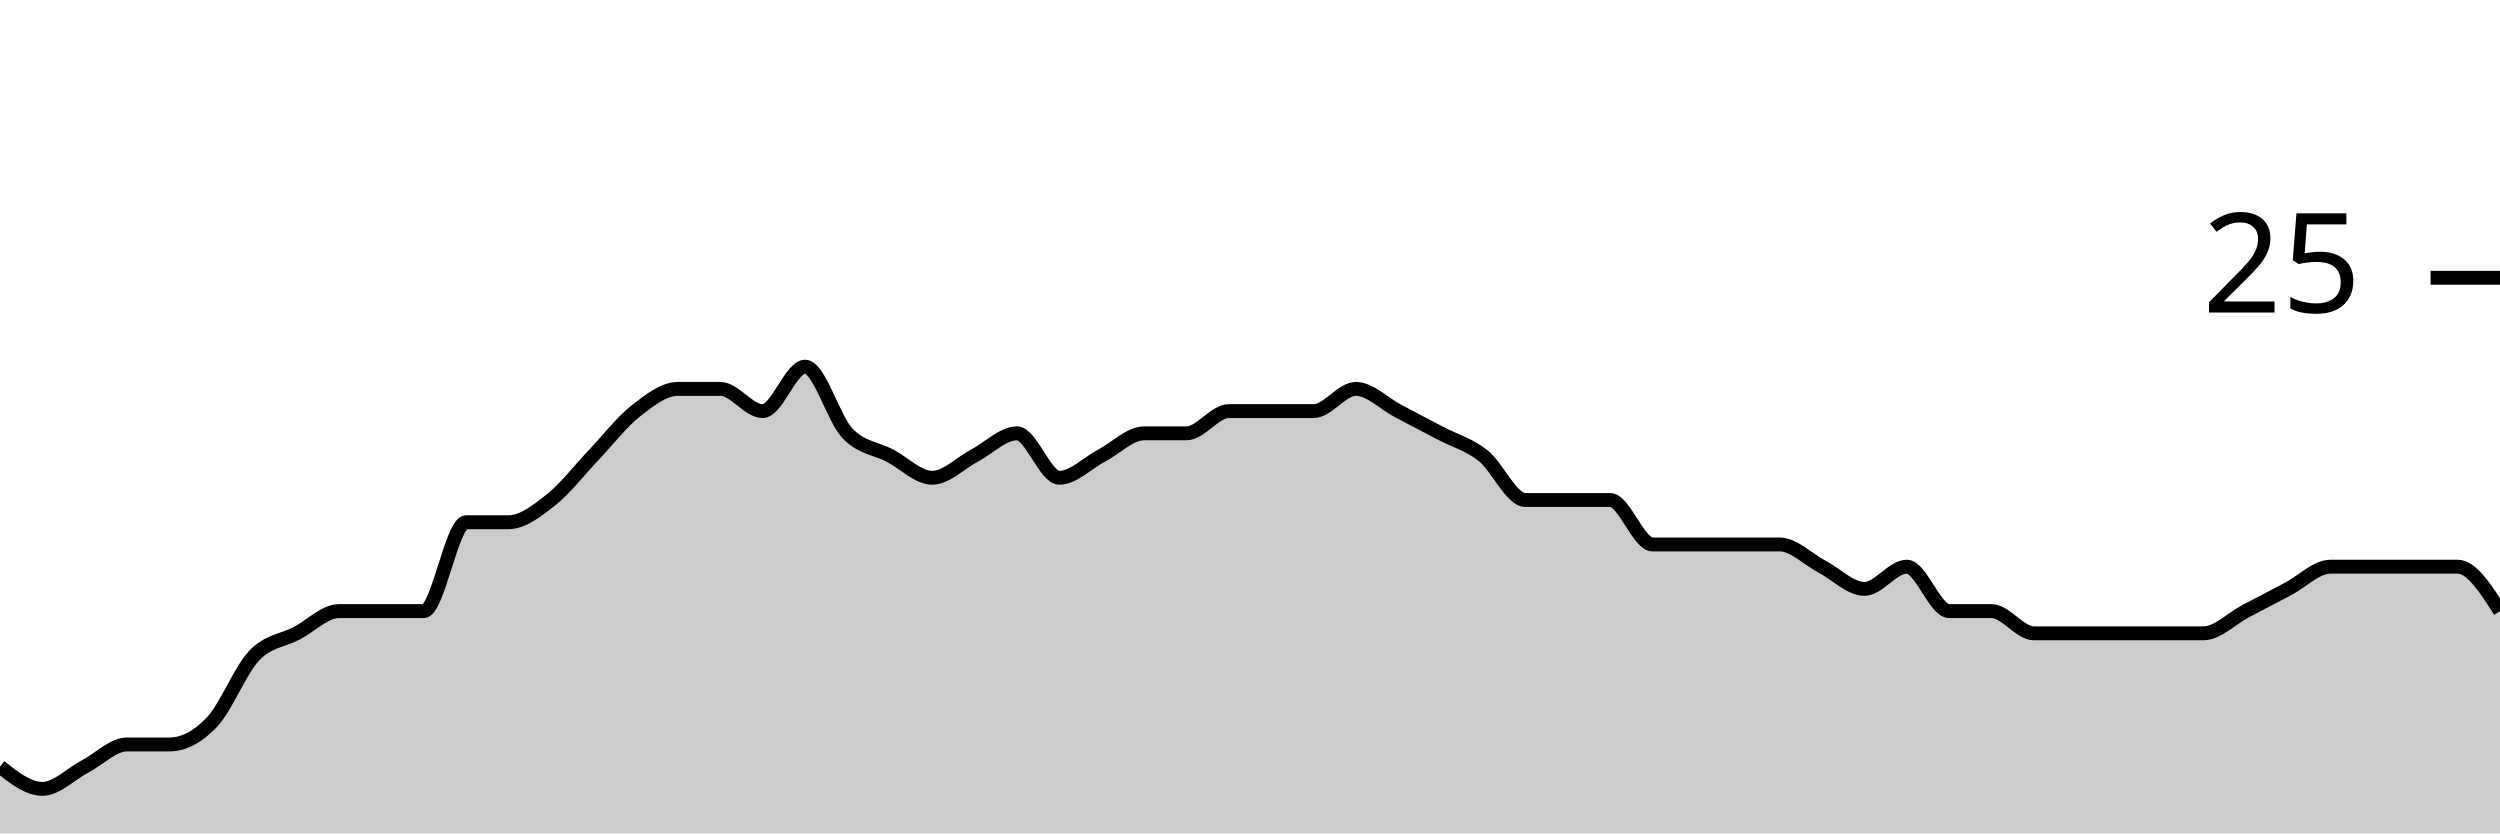
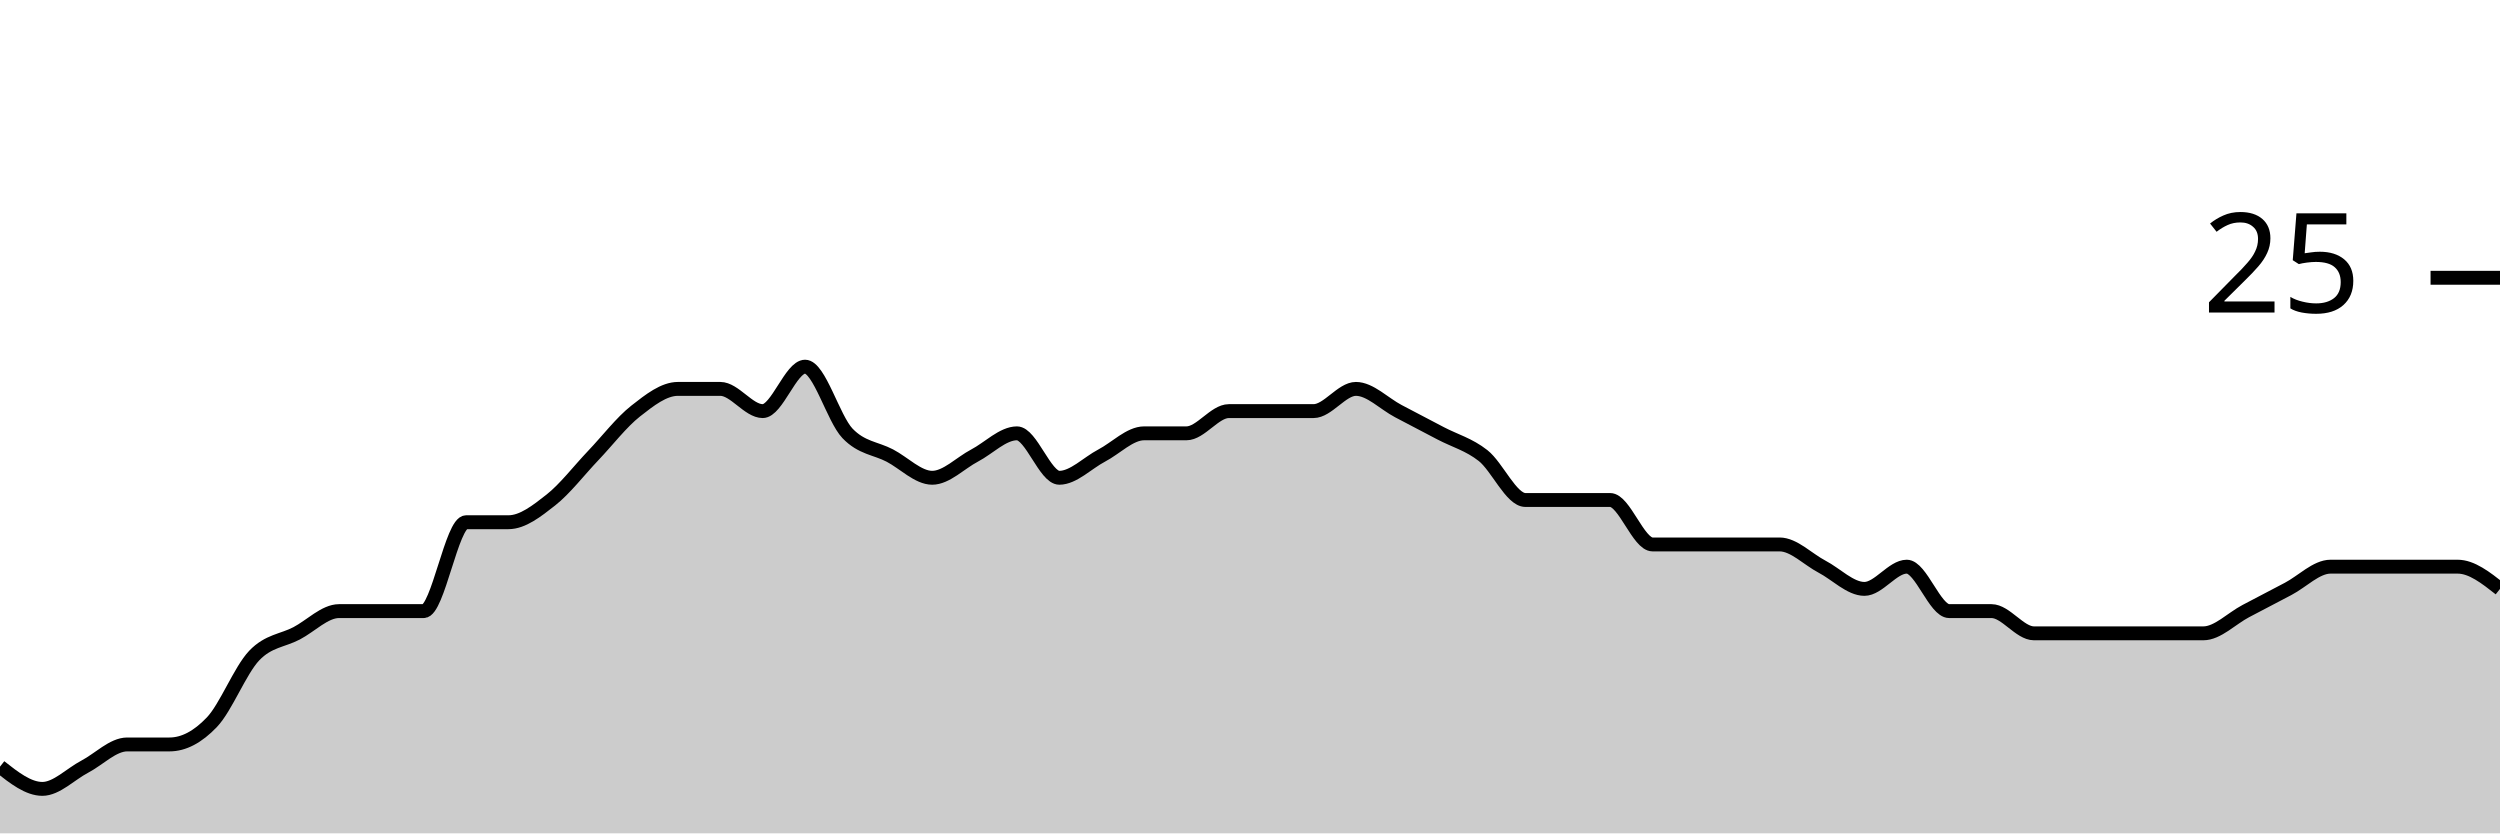
<svg xmlns="http://www.w3.org/2000/svg" viewBox="0 0 180 60">
  <g transform="translate(0,20)">
-     <path class="area" fill="rgba(0, 0, 0, 0.2)" d="M0,35.2C1.017,36,2.034,36.8,3.051,36.8C4.068,36.8,5.085,35.733,6.102,35.2C7.119,34.667,8.136,33.6,9.153,33.6C10.169,33.6,11.186,33.6,12.203,33.6C13.22,33.6,14.237,33.067,15.254,32C16.271,30.933,17.288,28.267,18.305,27.2C19.322,26.133,20.339,26.133,21.356,25.6C22.373,25.067,23.39,24,24.407,24C25.424,24,26.441,24,27.458,24C28.475,24,29.492,24,30.508,24C31.525,24,32.542,17.6,33.559,17.6C34.576,17.6,35.593,17.6,36.61,17.6C37.627,17.6,38.644,16.8,39.661,16C40.678,15.2,41.695,13.867,42.712,12.8C43.729,11.733,44.746,10.4,45.763,9.6C46.78,8.8,47.797,8,48.814,8C49.831,8,50.847,8,51.864,8C52.881,8,53.898,9.6,54.915,9.6C55.932,9.6,56.949,6.4,57.966,6.4C58.983,6.4,60,10.133,61.017,11.2C62.034,12.267,63.051,12.267,64.068,12.8C65.085,13.333,66.102,14.4,67.119,14.4C68.136,14.4,69.153,13.333,70.169,12.8C71.186,12.267,72.203,11.2,73.22,11.2C74.237,11.2,75.254,14.4,76.271,14.4C77.288,14.4,78.305,13.333,79.322,12.8C80.339,12.267,81.356,11.2,82.373,11.2C83.39,11.2,84.407,11.2,85.424,11.2C86.441,11.2,87.458,9.6,88.475,9.6C89.492,9.6,90.508,9.6,91.525,9.6C92.542,9.6,93.559,9.6,94.576,9.6C95.593,9.6,96.61,8,97.627,8C98.644,8,99.661,9.067,100.678,9.6C101.695,10.133,102.712,10.667,103.729,11.2C104.746,11.733,105.763,12,106.78,12.8C107.797,13.6,108.814,16,109.831,16C110.847,16,111.864,16,112.881,16C113.898,16,114.915,16,115.932,16C116.949,16,117.966,19.2,118.983,19.2C120,19.2,121.017,19.2,122.034,19.2C123.051,19.2,124.068,19.2,125.085,19.2C126.102,19.2,127.119,19.2,128.136,19.2C129.153,19.2,130.169,20.267,131.186,20.8C132.203,21.333,133.22,22.4,134.237,22.4C135.254,22.4,136.271,20.8,137.288,20.8C138.305,20.8,139.322,24,140.339,24C141.356,24,142.373,24,143.39,24C144.407,24,145.424,25.6,146.441,25.6C147.458,25.6,148.475,25.6,149.492,25.6C150.508,25.6,151.525,25.6,152.542,25.6C153.559,25.6,154.576,25.6,155.593,25.6C156.61,25.6,157.627,25.6,158.644,25.6C159.661,25.6,160.678,24.533,161.695,24C162.712,23.467,163.729,22.933,164.746,22.4C165.763,21.867,166.78,20.8,167.797,20.8C168.814,20.8,169.831,20.8,170.847,20.8C171.864,20.8,172.881,20.8,173.898,20.8C174.915,20.8,175.932,20.8,176.949,20.8C177.966,20.8,178.983,22.4,180,24L180,40C178.983,40,177.966,40,176.949,40C175.932,40,174.915,40,173.898,40C172.881,40,171.864,40,170.847,40C169.831,40,168.814,40,167.797,40C166.78,40,165.763,40,164.746,40C163.729,40,162.712,40,161.695,40C160.678,40,159.661,40,158.644,40C157.627,40,156.61,40,155.593,40C154.576,40,153.559,40,152.542,40C151.525,40,150.508,40,149.492,40C148.475,40,147.458,40,146.441,40C145.424,40,144.407,40,143.39,40C142.373,40,141.356,40,140.339,40C139.322,40,138.305,40,137.288,40C136.271,40,135.254,40,134.237,40C133.22,40,132.203,40,131.186,40C130.169,40,129.153,40,128.136,40C127.119,40,126.102,40,125.085,40C124.068,40,123.051,40,122.034,40C121.017,40,120,40,118.983,40C117.966,40,116.949,40,115.932,40C114.915,40,113.898,40,112.881,40C111.864,40,110.847,40,109.831,40C108.814,40,107.797,40,106.78,40C105.763,40,104.746,40,103.729,40C102.712,40,101.695,40,100.678,40C99.661,40,98.644,40,97.627,40C96.61,40,95.593,40,94.576,40C93.559,40,92.542,40,91.525,40C90.508,40,89.492,40,88.475,40C87.458,40,86.441,40,85.424,40C84.407,40,83.39,40,82.373,40C81.356,40,80.339,40,79.322,40C78.305,40,77.288,40,76.271,40C75.254,40,74.237,40,73.22,40C72.203,40,71.186,40,70.169,40C69.153,40,68.136,40,67.119,40C66.102,40,65.085,40,64.068,40C63.051,40,62.034,40,61.017,40C60,40,58.983,40,57.966,40C56.949,40,55.932,40,54.915,40C53.898,40,52.881,40,51.864,40C50.847,40,49.831,40,48.814,40C47.797,40,46.78,40,45.763,40C44.746,40,43.729,40,42.712,40C41.695,40,40.678,40,39.661,40C38.644,40,37.627,40,36.61,40C35.593,40,34.576,40,33.559,40C32.542,40,31.525,40,30.508,40C29.492,40,28.475,40,27.458,40C26.441,40,25.424,40,24.407,40C23.39,40,22.373,40,21.356,40C20.339,40,19.322,40,18.305,40C17.288,40,16.271,40,15.254,40C14.237,40,13.22,40,12.203,40C11.186,40,10.169,40,9.153,40C8.136,40,7.119,40,6.102,40C5.085,40,4.068,40,3.051,40C2.034,40,1.017,40,0,40Z" />
-     <path class="line" stroke="black" fill="none" d="M0,35.2C1.017,36,2.034,36.8,3.051,36.8C4.068,36.8,5.085,35.733,6.102,35.2C7.119,34.667,8.136,33.6,9.153,33.6C10.169,33.6,11.186,33.6,12.203,33.6C13.22,33.6,14.237,33.067,15.254,32C16.271,30.933,17.288,28.267,18.305,27.2C19.322,26.133,20.339,26.133,21.356,25.6C22.373,25.067,23.39,24,24.407,24C25.424,24,26.441,24,27.458,24C28.475,24,29.492,24,30.508,24C31.525,24,32.542,17.6,33.559,17.6C34.576,17.6,35.593,17.6,36.61,17.6C37.627,17.6,38.644,16.8,39.661,16C40.678,15.2,41.695,13.867,42.712,12.8C43.729,11.733,44.746,10.4,45.763,9.6C46.78,8.8,47.797,8,48.814,8C49.831,8,50.847,8,51.864,8C52.881,8,53.898,9.6,54.915,9.6C55.932,9.6,56.949,6.4,57.966,6.4C58.983,6.4,60,10.133,61.017,11.2C62.034,12.267,63.051,12.267,64.068,12.8C65.085,13.333,66.102,14.4,67.119,14.4C68.136,14.4,69.153,13.333,70.169,12.8C71.186,12.267,72.203,11.2,73.22,11.2C74.237,11.2,75.254,14.4,76.271,14.4C77.288,14.4,78.305,13.333,79.322,12.8C80.339,12.267,81.356,11.2,82.373,11.2C83.39,11.2,84.407,11.2,85.424,11.2C86.441,11.2,87.458,9.6,88.475,9.6C89.492,9.6,90.508,9.6,91.525,9.6C92.542,9.6,93.559,9.6,94.576,9.6C95.593,9.6,96.61,8,97.627,8C98.644,8,99.661,9.067,100.678,9.6C101.695,10.133,102.712,10.667,103.729,11.2C104.746,11.733,105.763,12,106.78,12.8C107.797,13.6,108.814,16,109.831,16C110.847,16,111.864,16,112.881,16C113.898,16,114.915,16,115.932,16C116.949,16,117.966,19.2,118.983,19.2C120,19.2,121.017,19.2,122.034,19.2C123.051,19.2,124.068,19.2,125.085,19.2C126.102,19.2,127.119,19.2,128.136,19.2C129.153,19.2,130.169,20.267,131.186,20.8C132.203,21.333,133.22,22.4,134.237,22.4C135.254,22.4,136.271,20.8,137.288,20.8C138.305,20.8,139.322,24,140.339,24C141.356,24,142.373,24,143.39,24C144.407,24,145.424,25.6,146.441,25.6C147.458,25.6,148.475,25.6,149.492,25.6C150.508,25.6,151.525,25.6,152.542,25.6C153.559,25.6,154.576,25.6,155.593,25.6C156.61,25.6,157.627,25.6,158.644,25.6C159.661,25.6,160.678,24.533,161.695,24C162.712,23.467,163.729,22.933,164.746,22.4C165.763,21.867,166.78,20.8,167.797,20.8C168.814,20.8,169.831,20.8,170.847,20.8C171.864,20.8,172.881,20.8,173.898,20.8C174.915,20.8,175.932,20.8,176.949,20.8C177.966,20.8,178.983,22.4,180,24" />
+     <path class="area" fill="rgba(0, 0, 0, 0.2)" d="M0,35.2C1.017,36,2.034,36.8,3.051,36.8C4.068,36.8,5.085,35.733,6.102,35.2C7.119,34.667,8.136,33.6,9.153,33.6C10.169,33.6,11.186,33.6,12.203,33.6C13.22,33.6,14.237,33.067,15.254,32C16.271,30.933,17.288,28.267,18.305,27.2C19.322,26.133,20.339,26.133,21.356,25.6C22.373,25.067,23.39,24,24.407,24C25.424,24,26.441,24,27.458,24C28.475,24,29.492,24,30.508,24C31.525,24,32.542,17.6,33.559,17.6C34.576,17.6,35.593,17.6,36.61,17.6C37.627,17.6,38.644,16.8,39.661,16C40.678,15.2,41.695,13.867,42.712,12.8C43.729,11.733,44.746,10.4,45.763,9.6C46.78,8.8,47.797,8,48.814,8C49.831,8,50.847,8,51.864,8C52.881,8,53.898,9.6,54.915,9.6C55.932,9.6,56.949,6.4,57.966,6.4C58.983,6.4,60,10.133,61.017,11.2C62.034,12.267,63.051,12.267,64.068,12.8C65.085,13.333,66.102,14.4,67.119,14.4C68.136,14.4,69.153,13.333,70.169,12.8C71.186,12.267,72.203,11.2,73.22,11.2C74.237,11.2,75.254,14.4,76.271,14.4C77.288,14.4,78.305,13.333,79.322,12.8C80.339,12.267,81.356,11.2,82.373,11.2C83.39,11.2,84.407,11.2,85.424,11.2C86.441,11.2,87.458,9.6,88.475,9.6C89.492,9.6,90.508,9.6,91.525,9.6C92.542,9.6,93.559,9.6,94.576,9.6C95.593,9.6,96.61,8,97.627,8C98.644,8,99.661,9.067,100.678,9.6C101.695,10.133,102.712,10.667,103.729,11.2C104.746,11.733,105.763,12,106.78,12.8C107.797,13.6,108.814,16,109.831,16C110.847,16,111.864,16,112.881,16C113.898,16,114.915,16,115.932,16C116.949,16,117.966,19.2,118.983,19.2C120,19.2,121.017,19.2,122.034,19.2C123.051,19.2,124.068,19.2,125.085,19.2C126.102,19.2,127.119,19.2,128.136,19.2C129.153,19.2,130.169,20.267,131.186,20.8C132.203,21.333,133.22,22.4,134.237,22.4C135.254,22.4,136.271,20.8,137.288,20.8C138.305,20.8,139.322,24,140.339,24C141.356,24,142.373,24,143.39,24C144.407,24,145.424,25.6,146.441,25.6C147.458,25.6,148.475,25.6,149.492,25.6C150.508,25.6,151.525,25.6,152.542,25.6C153.559,25.6,154.576,25.6,155.593,25.6C156.61,25.6,157.627,25.6,158.644,25.6C159.661,25.6,160.678,24.533,161.695,24C162.712,23.467,163.729,22.933,164.746,22.4C165.763,21.867,166.78,20.8,167.797,20.8C168.814,20.8,169.831,20.8,170.847,20.8C171.864,20.8,172.881,20.8,173.898,20.8C174.915,20.8,175.932,20.8,176.949,20.8C177.966,20.8,178.983,21.6,180,22.4L180,40C178.983,40,177.966,40,176.949,40C175.932,40,174.915,40,173.898,40C172.881,40,171.864,40,170.847,40C169.831,40,168.814,40,167.797,40C166.78,40,165.763,40,164.746,40C163.729,40,162.712,40,161.695,40C160.678,40,159.661,40,158.644,40C157.627,40,156.61,40,155.593,40C154.576,40,153.559,40,152.542,40C151.525,40,150.508,40,149.492,40C148.475,40,147.458,40,146.441,40C145.424,40,144.407,40,143.39,40C142.373,40,141.356,40,140.339,40C139.322,40,138.305,40,137.288,40C136.271,40,135.254,40,134.237,40C133.22,40,132.203,40,131.186,40C130.169,40,129.153,40,128.136,40C127.119,40,126.102,40,125.085,40C124.068,40,123.051,40,122.034,40C121.017,40,120,40,118.983,40C117.966,40,116.949,40,115.932,40C114.915,40,113.898,40,112.881,40C111.864,40,110.847,40,109.831,40C108.814,40,107.797,40,106.78,40C105.763,40,104.746,40,103.729,40C102.712,40,101.695,40,100.678,40C99.661,40,98.644,40,97.627,40C96.61,40,95.593,40,94.576,40C93.559,40,92.542,40,91.525,40C90.508,40,89.492,40,88.475,40C87.458,40,86.441,40,85.424,40C84.407,40,83.39,40,82.373,40C81.356,40,80.339,40,79.322,40C78.305,40,77.288,40,76.271,40C75.254,40,74.237,40,73.22,40C72.203,40,71.186,40,70.169,40C69.153,40,68.136,40,67.119,40C66.102,40,65.085,40,64.068,40C63.051,40,62.034,40,61.017,40C60,40,58.983,40,57.966,40C56.949,40,55.932,40,54.915,40C53.898,40,52.881,40,51.864,40C50.847,40,49.831,40,48.814,40C47.797,40,46.78,40,45.763,40C44.746,40,43.729,40,42.712,40C41.695,40,40.678,40,39.661,40C38.644,40,37.627,40,36.61,40C35.593,40,34.576,40,33.559,40C32.542,40,31.525,40,30.508,40C29.492,40,28.475,40,27.458,40C26.441,40,25.424,40,24.407,40C23.39,40,22.373,40,21.356,40C20.339,40,19.322,40,18.305,40C17.288,40,16.271,40,15.254,40C14.237,40,13.22,40,12.203,40C11.186,40,10.169,40,9.153,40C8.136,40,7.119,40,6.102,40C5.085,40,4.068,40,3.051,40C2.034,40,1.017,40,0,40Z" />
+     <path class="line" stroke="black" fill="none" d="M0,35.2C1.017,36,2.034,36.8,3.051,36.8C4.068,36.8,5.085,35.733,6.102,35.2C7.119,34.667,8.136,33.6,9.153,33.6C10.169,33.6,11.186,33.6,12.203,33.6C13.22,33.6,14.237,33.067,15.254,32C16.271,30.933,17.288,28.267,18.305,27.2C19.322,26.133,20.339,26.133,21.356,25.6C22.373,25.067,23.39,24,24.407,24C25.424,24,26.441,24,27.458,24C28.475,24,29.492,24,30.508,24C31.525,24,32.542,17.6,33.559,17.6C34.576,17.6,35.593,17.6,36.61,17.6C37.627,17.6,38.644,16.8,39.661,16C40.678,15.2,41.695,13.867,42.712,12.8C43.729,11.733,44.746,10.4,45.763,9.6C46.78,8.8,47.797,8,48.814,8C49.831,8,50.847,8,51.864,8C52.881,8,53.898,9.6,54.915,9.6C55.932,9.6,56.949,6.4,57.966,6.4C58.983,6.4,60,10.133,61.017,11.2C62.034,12.267,63.051,12.267,64.068,12.8C65.085,13.333,66.102,14.4,67.119,14.4C68.136,14.4,69.153,13.333,70.169,12.8C71.186,12.267,72.203,11.2,73.22,11.2C74.237,11.2,75.254,14.4,76.271,14.4C77.288,14.4,78.305,13.333,79.322,12.8C80.339,12.267,81.356,11.2,82.373,11.2C83.39,11.2,84.407,11.2,85.424,11.2C86.441,11.2,87.458,9.6,88.475,9.6C89.492,9.6,90.508,9.6,91.525,9.6C92.542,9.6,93.559,9.6,94.576,9.6C95.593,9.6,96.61,8,97.627,8C98.644,8,99.661,9.067,100.678,9.6C101.695,10.133,102.712,10.667,103.729,11.2C104.746,11.733,105.763,12,106.78,12.8C107.797,13.6,108.814,16,109.831,16C110.847,16,111.864,16,112.881,16C113.898,16,114.915,16,115.932,16C116.949,16,117.966,19.2,118.983,19.2C120,19.2,121.017,19.2,122.034,19.2C123.051,19.2,124.068,19.2,125.085,19.2C126.102,19.2,127.119,19.2,128.136,19.2C129.153,19.2,130.169,20.267,131.186,20.8C132.203,21.333,133.22,22.4,134.237,22.4C135.254,22.4,136.271,20.8,137.288,20.8C138.305,20.8,139.322,24,140.339,24C141.356,24,142.373,24,143.39,24C144.407,24,145.424,25.6,146.441,25.6C147.458,25.6,148.475,25.6,149.492,25.6C150.508,25.6,151.525,25.6,152.542,25.6C153.559,25.6,154.576,25.6,155.593,25.6C156.61,25.6,157.627,25.6,158.644,25.6C159.661,25.6,160.678,24.533,161.695,24C162.712,23.467,163.729,22.933,164.746,22.4C165.763,21.867,166.78,20.8,167.797,20.8C168.814,20.8,169.831,20.8,170.847,20.8C171.864,20.8,172.881,20.8,173.898,20.8C174.915,20.8,175.932,20.8,176.949,20.8C177.966,20.8,178.983,21.6,180,22.4" />
    <path class="axis-ceiling" stroke-width="1" stroke="black" fill="none" d="M175,0L180,0" />
    <text class="axis-ceiling-label" font-family="sans-serif" text-anchor="end" font-size="10px" x="170" y="2.5">25</text>
  </g>
</svg>
